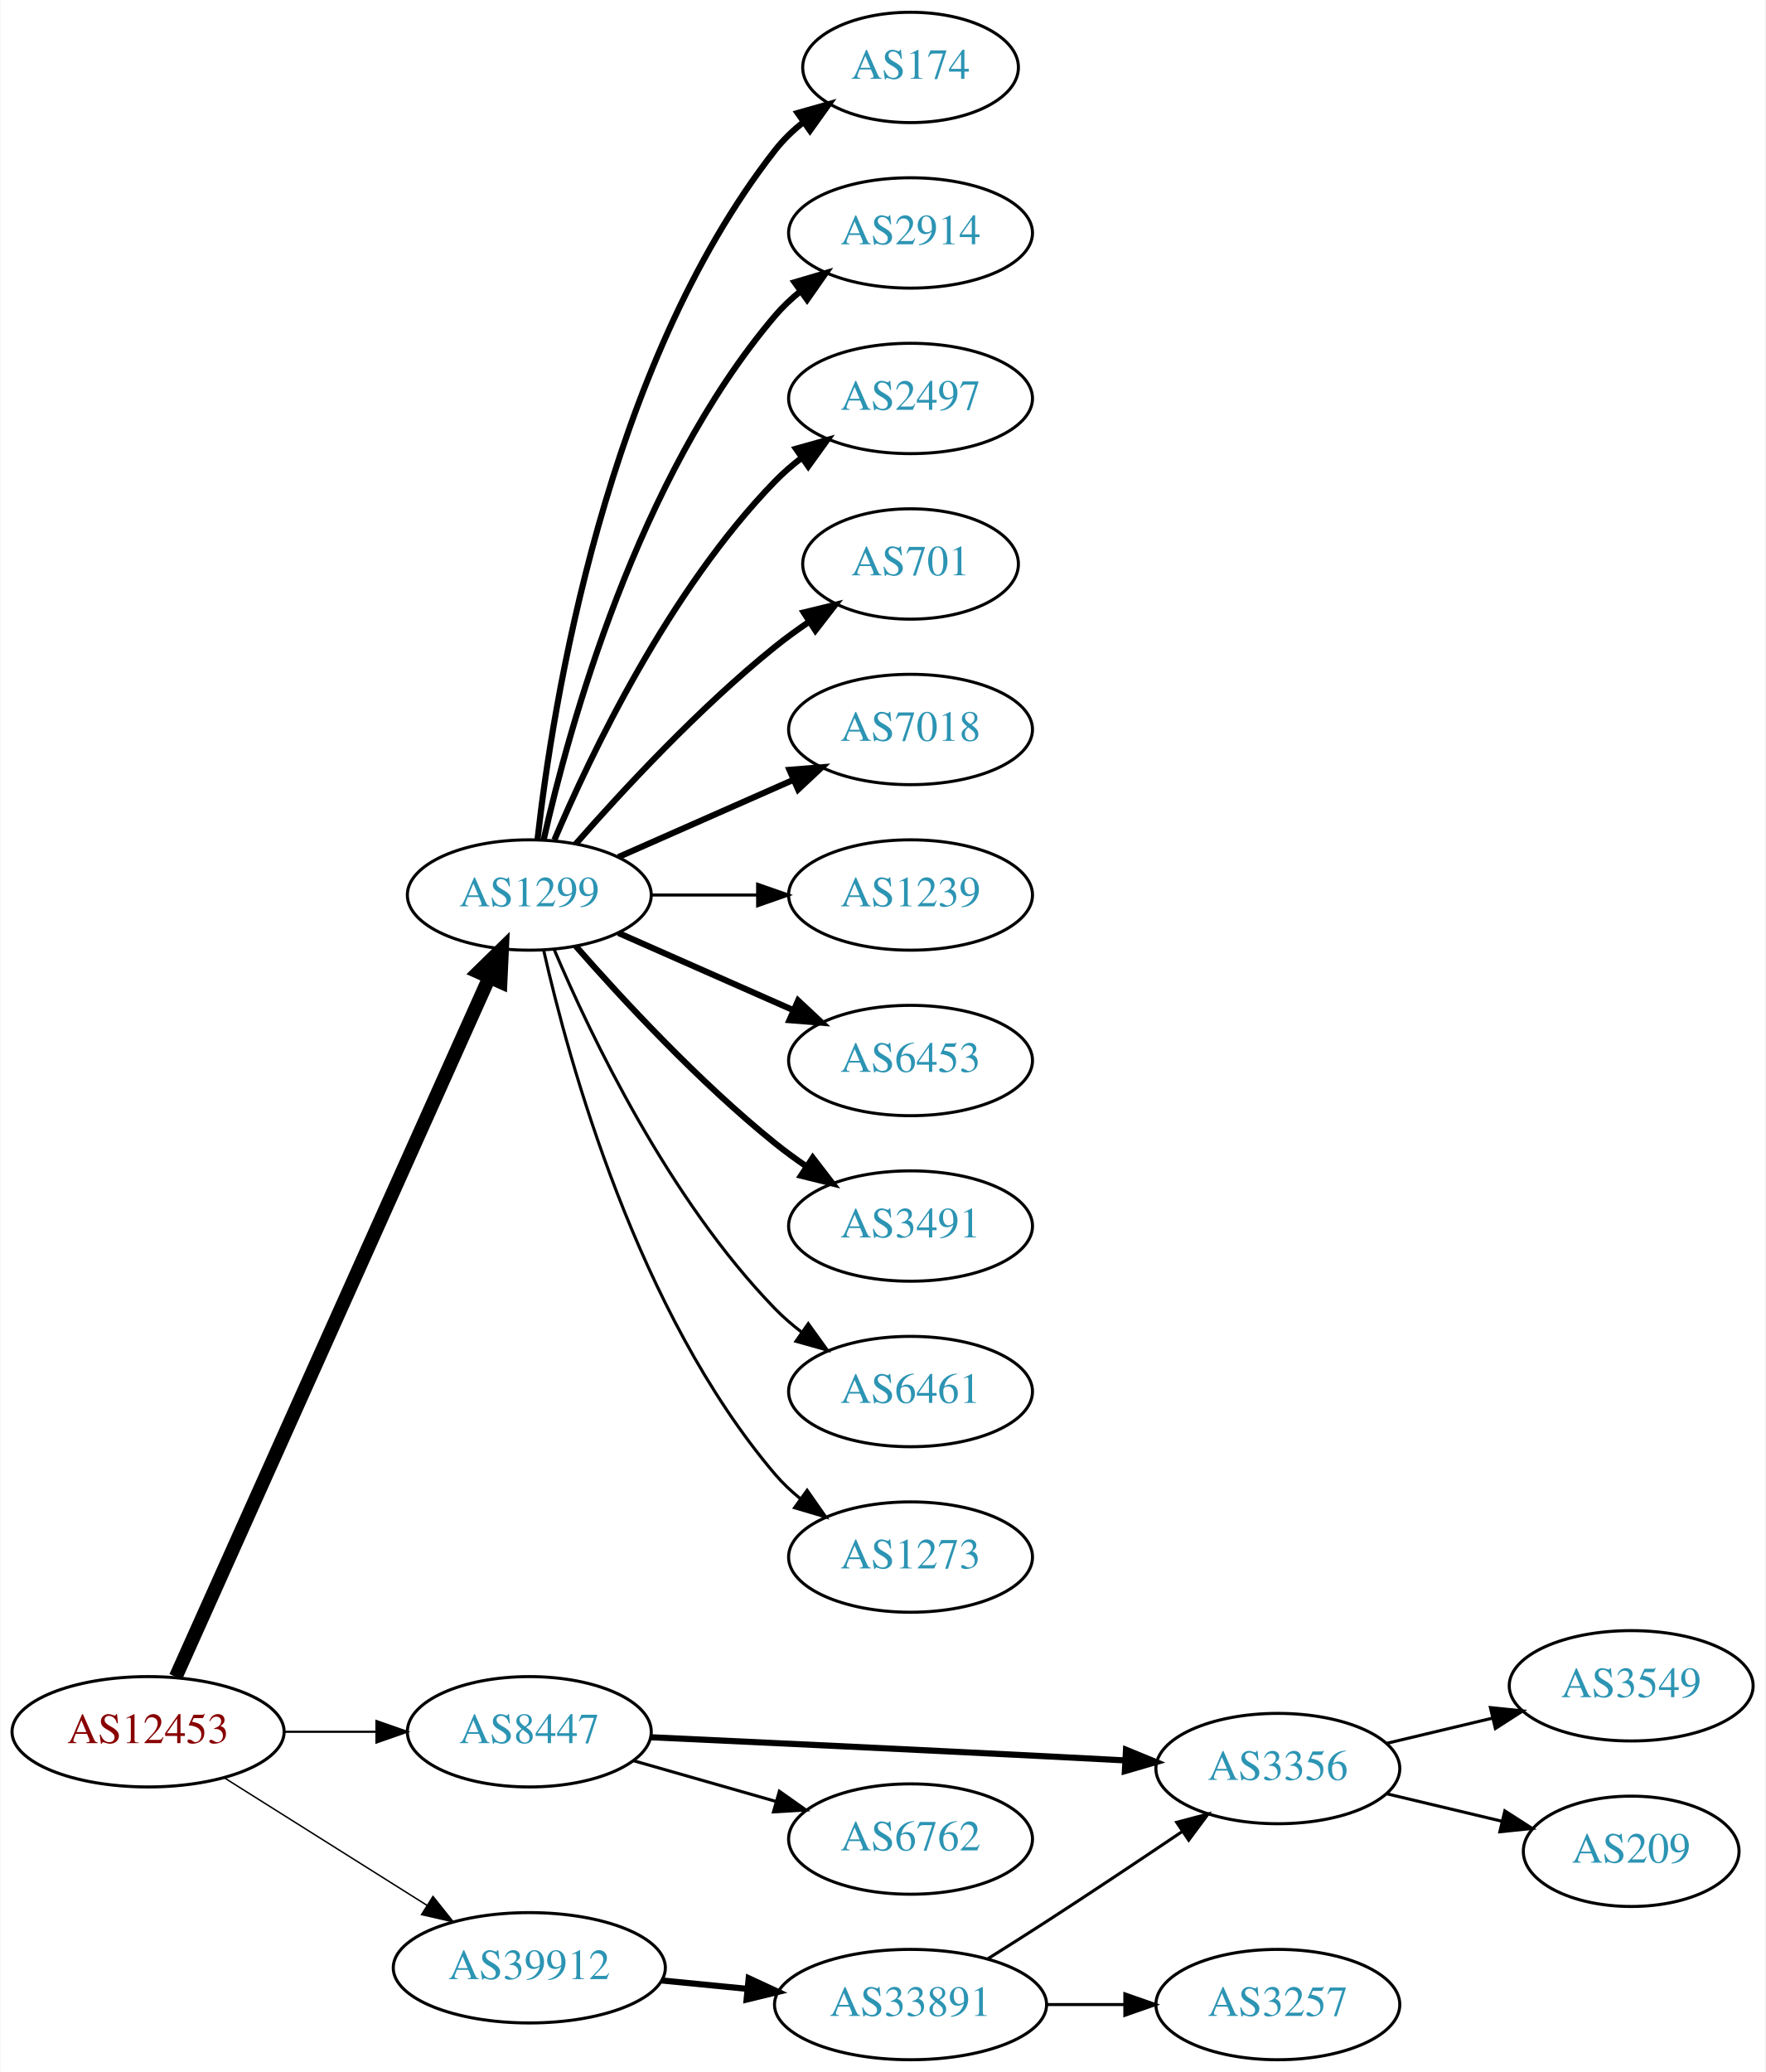
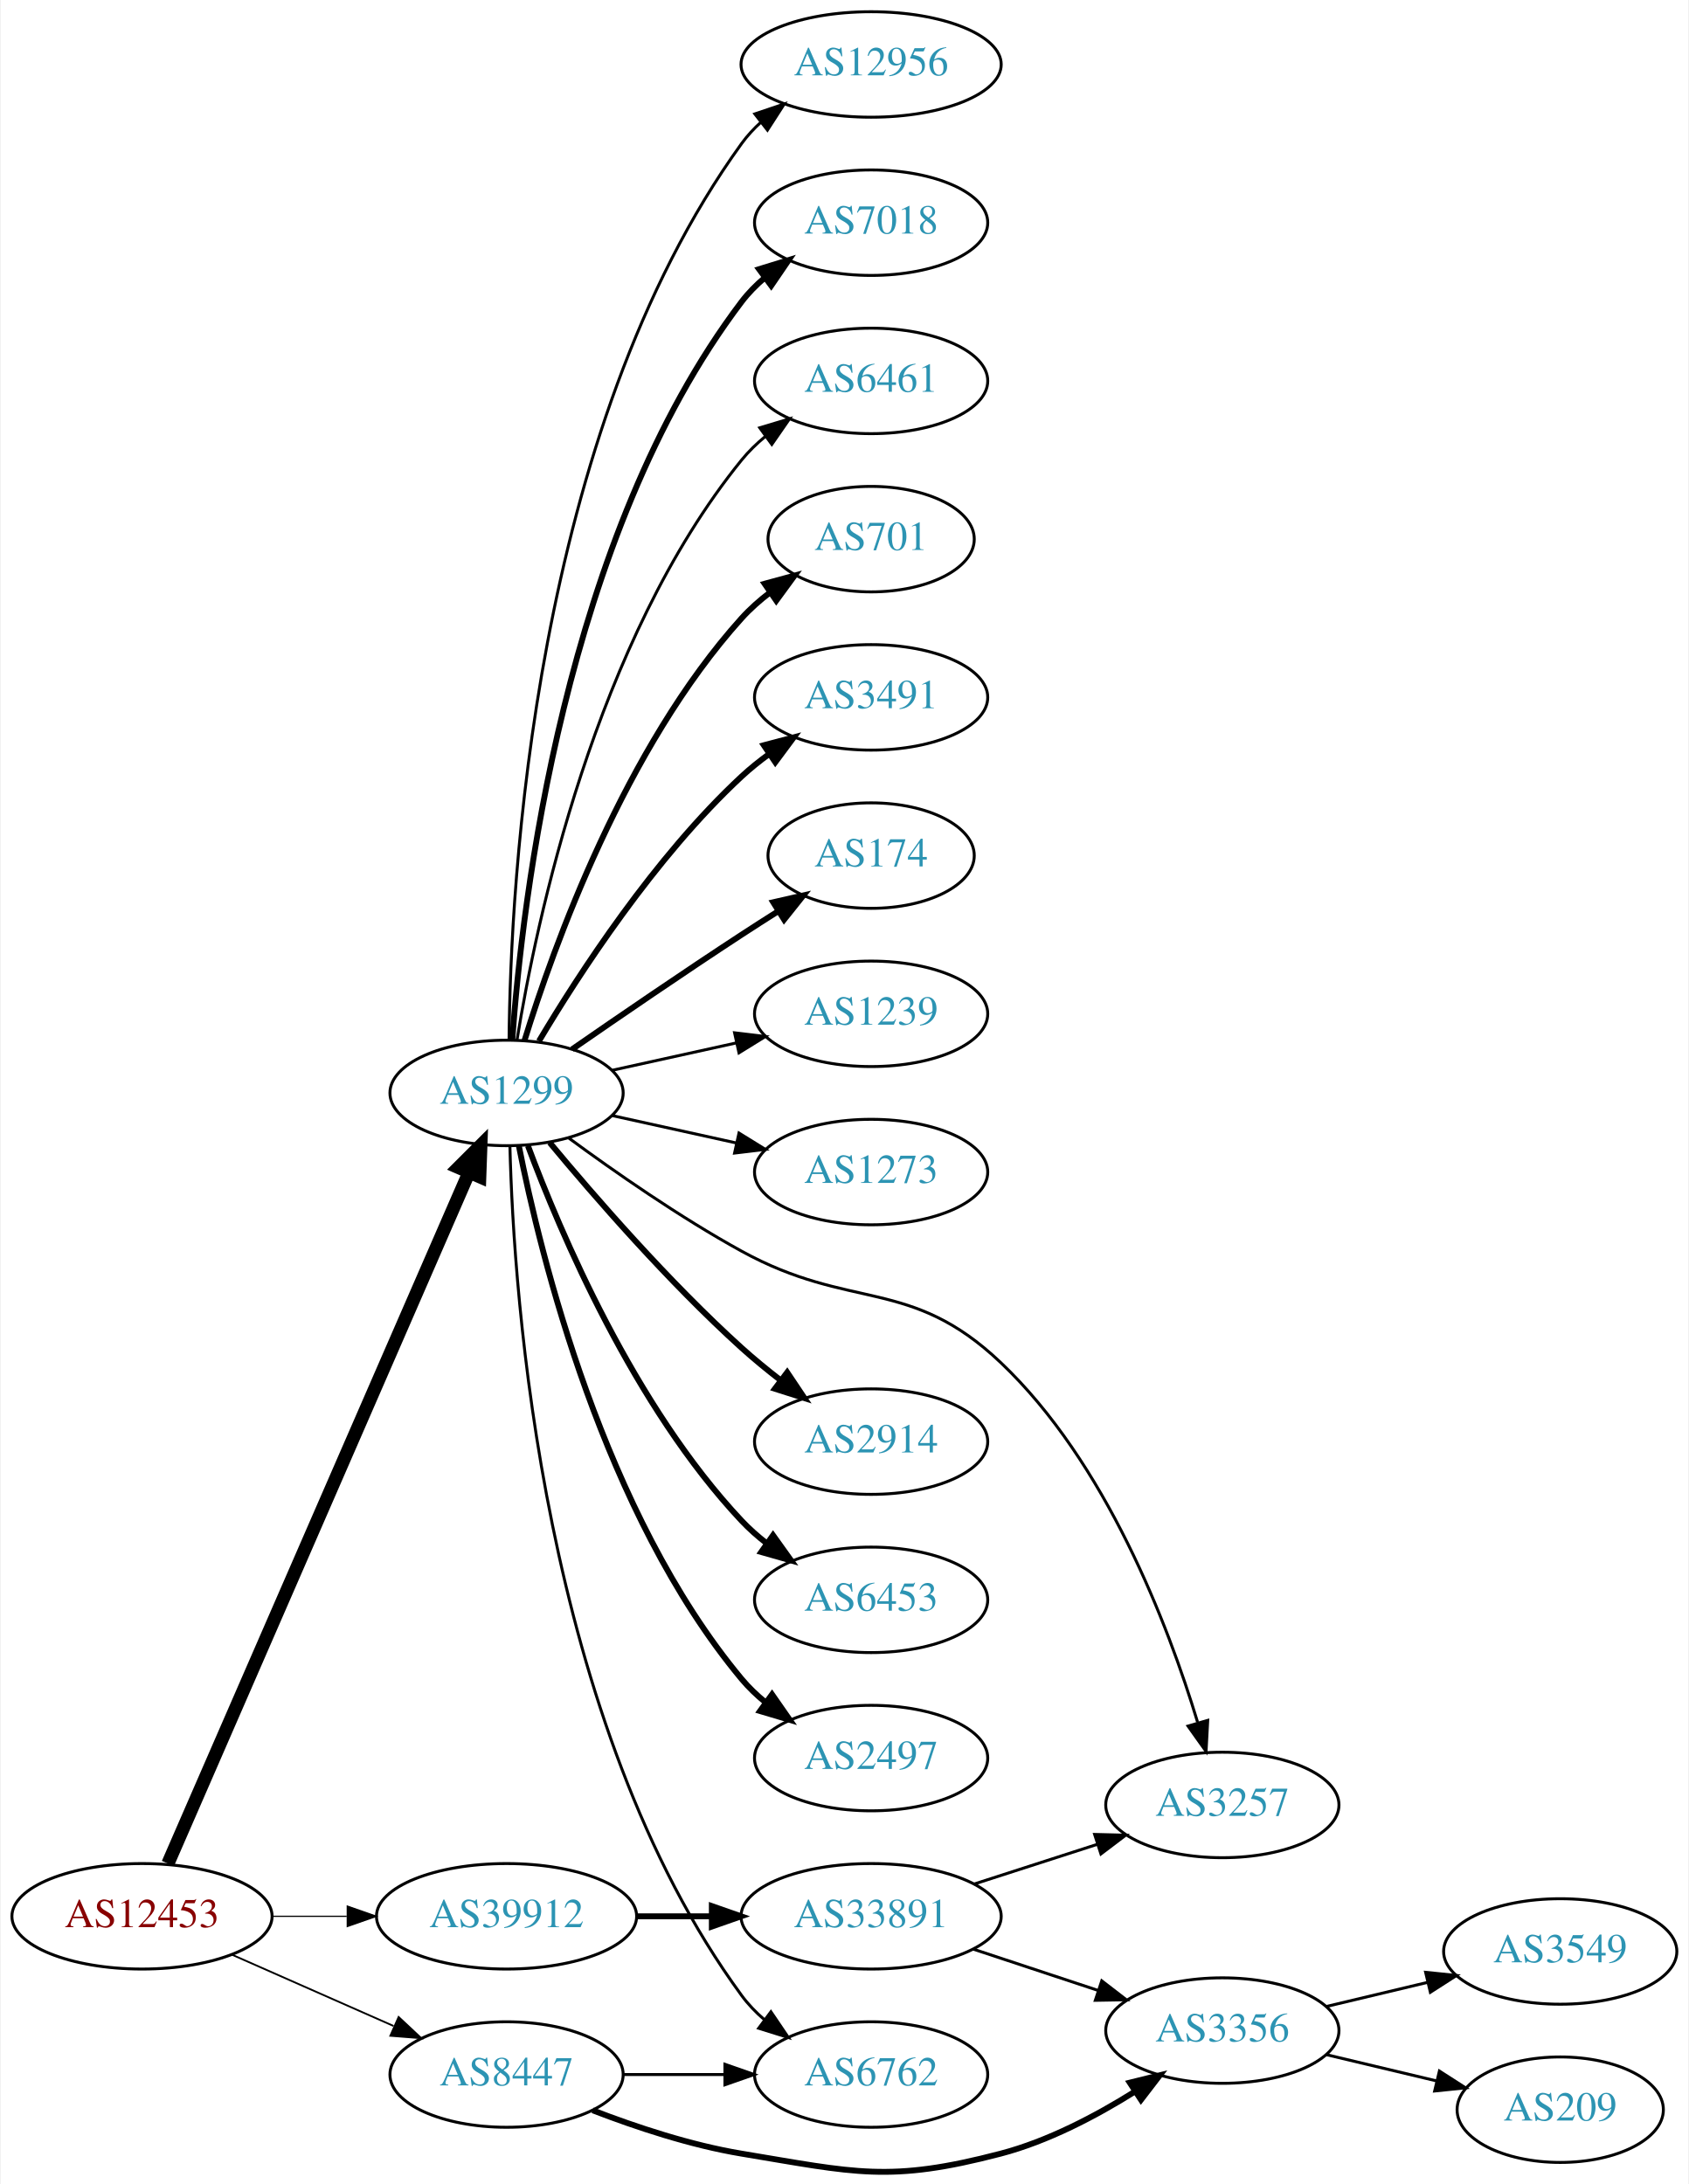
- <svg xmlns="http://www.w3.org/2000/svg" xmlns:xlink="http://www.w3.org/1999/xlink" width="576pt" height="676pt" viewBox="0.00 0.00 575.76 676.00">
-   <g id="graph0" class="graph" transform="scale(1 1) rotate(0) translate(4 672)">
-     <polygon fill="white" stroke="none" points="-4,4 -4,-672 571.762,-672 571.762,4 -4,4" />
+ <svg xmlns="http://www.w3.org/2000/svg" xmlns:xlink="http://www.w3.org/1999/xlink" width="576pt" height="745pt" viewBox="0.00 0.00 575.76 745.36">
+   <g id="graph0" class="graph" transform="scale(1 1) rotate(0) translate(4 741.364)">
+     <polygon fill="white" stroke="none" points="-4,4 -4,-741.364 571.762,-741.364 571.762,4 -4,4" />
    <g id="node1" class="node">
      <g id="a_node1">
        <a xlink:href="/asn/12453" xlink:title="AS12453 ~ Bernhard Kraft [AT]">
-           <ellipse fill="#ffffff" stroke="black" cx="44.196" cy="-107" rx="44.393" ry="18" />
-           <text text-anchor="middle" x="44.196" y="-103.3" font-family="Times,serif" font-size="14.00" fill="#880000">AS12453</text>
+           <ellipse fill="#ffffff" stroke="black" cx="44.196" cy="-87.364" rx="44.393" ry="18" />
+           <text text-anchor="middle" x="44.196" y="-83.664" font-family="Times,serif" font-size="14.00" fill="#880000">AS12453</text>
        </a>
      </g>
    </g>
    <g id="node2" class="node">
      <g id="a_node2">
        <a xlink:href="/asn/1299" xlink:title="AS1299 ~ Telia Carrier [EU]">
-           <ellipse fill="#ffffff" stroke="black" cx="168.588" cy="-380" rx="39.794" ry="18" />
-           <text text-anchor="middle" x="168.588" y="-376.3" font-family="Times,serif" font-size="14.00" fill="#2c94b3">AS1299</text>
+           <ellipse fill="#ffffff" stroke="black" cx="168.588" cy="-368.364" rx="39.794" ry="18" />
+           <text text-anchor="middle" x="168.588" y="-364.664" font-family="Times,serif" font-size="14.00" fill="#2c94b3">AS1299</text>
        </a>
      </g>
    </g>
    <g id="edge1" class="edge">
-       <path fill="none" stroke="black" stroke-width="4.5" d="M53.227,-124.912C74.197,-171.688 130.7,-297.72 155.565,-353.182" />
-       <polygon fill="black" stroke="black" stroke-width="4.5" points="152.003,-354.863 159.687,-362.377 159.189,-351.641 152.003,-354.863" />
+       <path fill="none" stroke="black" stroke-width="4.5" d="M53.038,-105.369C73.893,-153.249 130.819,-283.945 155.692,-341.052" />
+       <polygon fill="black" stroke="black" stroke-width="4.5" points="152.208,-342.913 159.811,-350.509 159.428,-339.768 152.208,-342.913" />
    </g>
    <g id="node3" class="node">
      <g id="a_node3">
        <a xlink:href="/asn/8447" xlink:title="AS8447 ~ A1 Telekom Austria AG [AT]">
-           <ellipse fill="#ffffff" stroke="black" cx="168.588" cy="-107" rx="39.794" ry="18" />
-           <text text-anchor="middle" x="168.588" y="-103.3" font-family="Times,serif" font-size="14.00" fill="#2c94b3">AS8447</text>
+           <ellipse fill="#ffffff" stroke="black" cx="168.588" cy="-33.364" rx="39.794" ry="18" />
+           <text text-anchor="middle" x="168.588" y="-29.664" font-family="Times,serif" font-size="14.00" fill="#2c94b3">AS8447</text>
        </a>
      </g>
    </g>
    <g id="edge2" class="edge">
-       <path fill="none" stroke="black" stroke-width="0.711" d="M88.692,-107C98.381,-107 108.717,-107 118.61,-107" />
-       <polygon fill="black" stroke="black" stroke-width="0.711" points="118.713,-110.5 128.713,-107 118.713,-103.5 118.713,-110.5" />
+       <path fill="none" stroke="black" stroke-width="0.614" d="M74.824,-74.292C91.418,-66.971 112.278,-57.767 130.011,-49.943" />
+       <polygon fill="black" stroke="black" stroke-width="0.614" points="131.758,-52.998 139.495,-45.759 128.933,-46.594 131.758,-52.998" />
    </g>
    <g id="node4" class="node">
      <g id="a_node4">
        <a xlink:href="/asn/39912" xlink:title="AS39912 ~ oja.at GmbH [AT]">
-           <ellipse fill="#ffffff" stroke="black" cx="168.588" cy="-30" rx="44.393" ry="18" />
-           <text text-anchor="middle" x="168.588" y="-26.3" font-family="Times,serif" font-size="14.00" fill="#2c94b3">AS39912</text>
+           <ellipse fill="#ffffff" stroke="black" cx="168.588" cy="-87.364" rx="44.393" ry="18" />
+           <text text-anchor="middle" x="168.588" y="-83.664" font-family="Times,serif" font-size="14.00" fill="#2c94b3">AS39912</text>
        </a>
      </g>
    </g>
    <g id="edge3" class="edge">
-       <path fill="none" stroke="black" stroke-width="0.474" d="M69.085,-91.971C87.955,-80.099 114.478,-63.413 135.249,-50.345" />
-       <polygon fill="black" stroke="black" stroke-width="0.474" points="137.159,-53.279 143.76,-44.991 133.431,-47.354 137.159,-53.279" />
+       <path fill="none" stroke="black" stroke-width="0.409" d="M88.692,-87.364C96.898,-87.364 105.569,-87.364 114.041,-87.364" />
+       <polygon fill="black" stroke="black" stroke-width="0.409" points="114.233,-90.864 124.233,-87.364 114.233,-83.864 114.233,-90.864" />
    </g>
    <g id="node5" class="node">
      <g id="a_node5">
-         <a xlink:href="/asn/174" xlink:title="AS174 ~ Cogent Communications [US]">
-           <ellipse fill="#ffffff" stroke="black" cx="292.98" cy="-650" rx="35.194" ry="18" />
-           <text text-anchor="middle" x="292.98" y="-646.3" font-family="Times,serif" font-size="14.00" fill="#2c94b3">AS174</text>
+         <a xlink:href="/asn/2914" xlink:title="AS2914 ~ NTT America, Inc. [US]">
+           <ellipse fill="#ffffff" stroke="black" cx="292.98" cy="-249.364" rx="39.794" ry="18" />
+           <text text-anchor="middle" x="292.98" y="-245.664" font-family="Times,serif" font-size="14.00" fill="#2c94b3">AS2914</text>
        </a>
      </g>
    </g>
    <g id="edge4" class="edge">
-       <path fill="none" stroke="black" stroke-width="2" d="M171.268,-398.129C176.098,-441.368 193.439,-552.216 248.784,-623 251.42,-626.37 254.601,-629.431 258.029,-632.179" />
-       <polygon fill="black" stroke="black" stroke-width="2" points="256.139,-635.128 266.331,-638.02 260.167,-629.403 256.139,-635.128" />
+       <path fill="none" stroke="black" stroke-width="2" d="M183.293,-351.434C198.421,-333.213 223.934,-303.826 248.784,-281.364 252.939,-277.609 257.518,-273.856 262.096,-270.311" />
+       <polygon fill="black" stroke="black" stroke-width="2" points="264.344,-273 270.241,-264.199 260.142,-267.402 264.344,-273" />
    </g>
    <g id="node6" class="node">
      <g id="a_node6">
-         <a xlink:href="/asn/2914" xlink:title="AS2914 ~ NTT America, Inc. [US]">
-           <ellipse fill="#ffffff" stroke="black" cx="292.98" cy="-596" rx="39.794" ry="18" />
-           <text text-anchor="middle" x="292.98" y="-592.3" font-family="Times,serif" font-size="14.00" fill="#2c94b3">AS2914</text>
+         <a xlink:href="/asn/6453" xlink:title="AS6453 ~ TATA COMMUNICATIONS (AMERICA) INC [US]">
+           <ellipse fill="#ffffff" stroke="black" cx="292.98" cy="-195.364" rx="39.794" ry="18" />
+           <text text-anchor="middle" x="292.98" y="-191.664" font-family="Times,serif" font-size="14.00" fill="#2c94b3">AS6453</text>
        </a>
      </g>
    </g>
    <g id="edge5" class="edge">
-       <path fill="none" stroke="black" stroke-width="2" d="M173.282,-398.075C181.422,-434.148 203.855,-516.14 248.784,-569 251.219,-571.864 254.035,-574.521 257.04,-576.961" />
-       <polygon fill="black" stroke="black" stroke-width="2" points="255.139,-579.905 265.3,-582.906 259.228,-574.224 255.139,-579.905" />
+       <path fill="none" stroke="black" stroke-width="2" d="M175.873,-350.35C186.885,-320.806 212.045,-261.44 248.784,-222.364 251.359,-219.626 254.269,-217.052 257.333,-214.665" />
+       <polygon fill="black" stroke="black" stroke-width="2" points="259.512,-217.411 265.675,-208.793 255.483,-211.687 259.512,-217.411" />
    </g>
    <g id="node7" class="node">
      <g id="a_node7">
        <a xlink:href="/asn/2497" xlink:title="AS2497 ~ Internet Initiative Japan Inc. [JP]">
-           <ellipse fill="#ffffff" stroke="black" cx="292.98" cy="-542" rx="39.794" ry="18" />
-           <text text-anchor="middle" x="292.98" y="-538.3" font-family="Times,serif" font-size="14.00" fill="#2c94b3">AS2497</text>
+           <ellipse fill="#ffffff" stroke="black" cx="292.98" cy="-141.364" rx="39.794" ry="18" />
+           <text text-anchor="middle" x="292.98" y="-137.664" font-family="Times,serif" font-size="14.00" fill="#2c94b3">AS2497</text>
        </a>
      </g>
    </g>
    <g id="edge6" class="edge">
-       <path fill="none" stroke="black" stroke-width="2" d="M176.779,-397.975C188.546,-425.682 214.12,-479.348 248.784,-515 251.404,-517.695 254.345,-520.239 257.428,-522.608" />
-       <polygon fill="black" stroke="black" stroke-width="2" points="255.594,-525.597 265.796,-528.455 259.603,-519.859 255.594,-525.597" />
+       <path fill="none" stroke="black" stroke-width="2" d="M172.765,-350.398C180.18,-312.854 201.694,-224.889 248.784,-168.364 251.19,-165.476 253.988,-162.803 256.981,-160.353" />
+       <polygon fill="black" stroke="black" stroke-width="2" points="259.17,-163.089 265.224,-154.394 255.069,-157.416 259.17,-163.089" />
    </g>
    <g id="node8" class="node">
      <g id="a_node8">
-         <a xlink:href="/asn/701" xlink:title="AS701 ~ UUNET [US]">
-           <ellipse fill="#ffffff" stroke="black" cx="292.98" cy="-488" rx="35.194" ry="18" />
-           <text text-anchor="middle" x="292.98" y="-484.3" font-family="Times,serif" font-size="14.00" fill="#2c94b3">AS701</text>
+         <a xlink:href="/asn/12956" xlink:title="AS12956 ~ TELXIUS [ES]">
+           <ellipse fill="#ffffff" stroke="black" cx="292.98" cy="-719.364" rx="44.393" ry="18" />
+           <text text-anchor="middle" x="292.98" y="-715.664" font-family="Times,serif" font-size="14.00" fill="#2c94b3">AS12956</text>
        </a>
      </g>
    </g>
    <g id="edge7" class="edge">
-       <path fill="none" stroke="black" stroke-width="2" d="M183.74,-396.663C198.842,-413.894 223.963,-441.024 248.784,-461 252.289,-463.821 256.107,-466.587 259.975,-469.208" />
-       <polygon fill="black" stroke="black" stroke-width="2" points="258.126,-472.18 268.421,-474.682 261.933,-466.306 258.126,-472.18" />
+       <path fill="none" stroke="black" d="M169.44,-386.442C169.89,-438.925 177.542,-593.816 248.784,-692.364 250.701,-695.016 252.967,-697.465 255.439,-699.715" />
+       <polygon fill="black" stroke="black" points="253.3,-702.485 263.339,-705.87 257.602,-696.963 253.3,-702.485" />
    </g>
    <g id="node9" class="node">
      <g id="a_node9">
        <a xlink:href="/asn/7018" xlink:title="AS7018 ~ AT&amp;T Services, Inc. [US]">
-           <ellipse fill="#ffffff" stroke="black" cx="292.98" cy="-434" rx="39.794" ry="18" />
-           <text text-anchor="middle" x="292.98" y="-430.3" font-family="Times,serif" font-size="14.00" fill="#2c94b3">AS7018</text>
+           <ellipse fill="#ffffff" stroke="black" cx="292.98" cy="-665.364" rx="39.794" ry="18" />
+           <text text-anchor="middle" x="292.98" y="-661.664" font-family="Times,serif" font-size="14.00" fill="#2c94b3">AS7018</text>
        </a>
      </g>
    </g>
    <g id="edge8" class="edge">
-       <path fill="none" stroke="black" stroke-width="2" d="M197.667,-392.389C214.615,-399.866 236.413,-409.483 254.782,-417.588" />
-       <polygon fill="black" stroke="black" stroke-width="2" points="253.47,-420.834 264.032,-421.669 256.296,-414.43 253.47,-420.834" />
+       <path fill="none" stroke="black" stroke-width="2" d="M170.537,-386.401C173.823,-432.821 188.133,-558.371 248.784,-638.364 251.055,-641.359 253.763,-644.104 256.699,-646.599" />
+       <polygon fill="black" stroke="black" stroke-width="2" points="254.739,-649.502 264.864,-652.62 258.893,-643.868 254.739,-649.502" />
    </g>
    <g id="node10" class="node">
      <g id="a_node10">
-         <a xlink:href="/asn/1239" xlink:title="AS1239 ~ Sprint [US]">
-           <ellipse fill="#ffffff" stroke="black" cx="292.98" cy="-380" rx="39.794" ry="18" />
-           <text text-anchor="middle" x="292.98" y="-376.3" font-family="Times,serif" font-size="14.00" fill="#2c94b3">AS1239</text>
+         <a xlink:href="/asn/6461" xlink:title="AS6461 ~ Zayo Bandwidth [US]">
+           <ellipse fill="#ffffff" stroke="black" cx="292.98" cy="-611.364" rx="39.794" ry="18" />
+           <text text-anchor="middle" x="292.98" y="-607.664" font-family="Times,serif" font-size="14.00" fill="#2c94b3">AS6461</text>
        </a>
      </g>
    </g>
    <g id="edge9" class="edge">
-       <path fill="none" stroke="black" d="M208.314,-380C219.252,-380 231.303,-380 242.769,-380" />
-       <polygon fill="black" stroke="black" points="243.087,-383.5 253.087,-380 243.087,-376.5 243.087,-383.5" />
+       <path fill="none" stroke="black" d="M172.169,-386.542C178.624,-426.361 198.695,-522.65 248.784,-584.364 251.153,-587.282 253.926,-589.976 256.903,-592.439" />
+       <polygon fill="black" stroke="black" points="254.978,-595.367 265.125,-598.416 259.094,-589.705 254.978,-595.367" />
    </g>
    <g id="node11" class="node">
      <g id="a_node11">
-         <a xlink:href="/asn/6453" xlink:title="AS6453 ~ TATA COMMUNICATIONS (AMERICA) INC [US]">
-           <ellipse fill="#ffffff" stroke="black" cx="292.98" cy="-326" rx="39.794" ry="18" />
-           <text text-anchor="middle" x="292.98" y="-322.3" font-family="Times,serif" font-size="14.00" fill="#2c94b3">AS6453</text>
+         <a xlink:href="/asn/701" xlink:title="AS701 ~ UUNET [US]">
+           <ellipse fill="#ffffff" stroke="black" cx="292.98" cy="-557.364" rx="35.194" ry="18" />
+           <text text-anchor="middle" x="292.98" y="-553.664" font-family="Times,serif" font-size="14.00" fill="#2c94b3">AS701</text>
        </a>
      </g>
    </g>
    <g id="edge10" class="edge">
-       <path fill="none" stroke="black" stroke-width="2" d="M197.667,-367.611C214.615,-360.134 236.413,-350.517 254.782,-342.412" />
-       <polygon fill="black" stroke="black" stroke-width="2" points="256.296,-345.57 264.032,-338.331 253.47,-339.166 256.296,-345.57" />
+       <path fill="none" stroke="black" stroke-width="2" d="M174.726,-386.304C184.629,-418.343 208.966,-486.176 248.784,-530.364 251.648,-533.542 254.972,-536.483 258.48,-539.164" />
+       <polygon fill="black" stroke="black" stroke-width="2" points="256.646,-542.15 266.869,-544.933 260.613,-536.382 256.646,-542.15" />
    </g>
    <g id="node12" class="node">
      <g id="a_node12">
        <a xlink:href="/asn/3491" xlink:title="AS3491 ~ PCCW Global, Inc. [US]">
-           <ellipse fill="#ffffff" stroke="black" cx="292.98" cy="-272" rx="39.794" ry="18" />
-           <text text-anchor="middle" x="292.98" y="-268.3" font-family="Times,serif" font-size="14.00" fill="#2c94b3">AS3491</text>
+           <ellipse fill="#ffffff" stroke="black" cx="292.98" cy="-503.364" rx="39.794" ry="18" />
+           <text text-anchor="middle" x="292.98" y="-499.664" font-family="Times,serif" font-size="14.00" fill="#2c94b3">AS3491</text>
        </a>
      </g>
    </g>
    <g id="edge11" class="edge">
-       <path fill="none" stroke="black" stroke-width="2" d="M183.74,-363.337C198.842,-346.106 223.963,-318.976 248.784,-299 252.04,-296.38 255.565,-293.808 259.149,-291.354" />
-       <polygon fill="black" stroke="black" stroke-width="2" points="261.068,-294.281 267.522,-285.879 257.237,-288.423 261.068,-294.281" />
+       <path fill="none" stroke="black" stroke-width="2" d="M179.634,-386.035C193.205,-408.836 219.137,-448.836 248.784,-476.364 251.691,-479.063 254.904,-481.644 258.228,-484.067" />
+       <polygon fill="black" stroke="black" stroke-width="2" points="256.363,-487.031 266.606,-489.739 260.287,-481.234 256.363,-487.031" />
    </g>
    <g id="node13" class="node">
      <g id="a_node13">
-         <a xlink:href="/asn/6461" xlink:title="AS6461 ~ Zayo Bandwidth [US]">
-           <ellipse fill="#ffffff" stroke="black" cx="292.98" cy="-218" rx="39.794" ry="18" />
-           <text text-anchor="middle" x="292.98" y="-214.3" font-family="Times,serif" font-size="14.00" fill="#2c94b3">AS6461</text>
+         <a xlink:href="/asn/174" xlink:title="AS174 ~ Cogent Communications [US]">
+           <ellipse fill="#ffffff" stroke="black" cx="292.98" cy="-449.364" rx="35.194" ry="18" />
+           <text text-anchor="middle" x="292.98" y="-445.664" font-family="Times,serif" font-size="14.00" fill="#2c94b3">AS174</text>
        </a>
      </g>
    </g>
    <g id="edge12" class="edge">
-       <path fill="none" stroke="black" d="M176.779,-362.025C188.546,-334.318 214.12,-280.652 248.784,-245 251.404,-242.305 254.345,-239.761 257.428,-237.392" />
-       <polygon fill="black" stroke="black" points="259.603,-240.141 265.796,-231.545 255.594,-234.403 259.603,-240.141" />
+       <path fill="none" stroke="black" stroke-width="2" d="M190.945,-383.265C206.796,-394.241 228.999,-409.443 248.784,-422.364 252.829,-425.006 257.114,-427.749 261.354,-430.431" />
+       <polygon fill="black" stroke="black" stroke-width="2" points="259.568,-433.443 269.898,-435.796 263.291,-427.514 259.568,-433.443" />
    </g>
    <g id="node14" class="node">
      <g id="a_node14">
-         <a xlink:href="/asn/1273" xlink:title="AS1273 ~ Vodafone Group PLC [EU]">
-           <ellipse fill="#ffffff" stroke="black" cx="292.98" cy="-164" rx="39.794" ry="18" />
-           <text text-anchor="middle" x="292.98" y="-160.3" font-family="Times,serif" font-size="14.00" fill="#2c94b3">AS1273</text>
+         <a xlink:href="/asn/1239" xlink:title="AS1239 ~ Sprint [US]">
+           <ellipse fill="#ffffff" stroke="black" cx="292.98" cy="-395.364" rx="39.794" ry="18" />
+           <text text-anchor="middle" x="292.98" y="-391.664" font-family="Times,serif" font-size="14.00" fill="#2c94b3">AS1239</text>
        </a>
      </g>
    </g>
    <g id="edge13" class="edge">
-       <path fill="none" stroke="black" d="M173.282,-361.925C181.422,-325.852 203.855,-243.86 248.784,-191 251.219,-188.136 254.035,-185.479 257.04,-183.039" />
-       <polygon fill="black" stroke="black" points="259.228,-185.776 265.3,-177.094 255.139,-180.095 259.228,-185.776" />
+       <path fill="none" stroke="black" d="M204.661,-376.101C217.848,-379.01 233.028,-382.359 246.994,-385.44" />
+       <polygon fill="black" stroke="black" points="246.383,-388.889 256.903,-387.626 247.891,-382.054 246.383,-388.889" />
    </g>
    <g id="node15" class="node">
      <g id="a_node15">
-         <a xlink:href="/asn/3356" xlink:title="AS3356 ~ Level 3 Parent, LLC [US]">
-           <ellipse fill="#ffffff" stroke="black" cx="412.823" cy="-95" rx="39.794" ry="18" />
-           <text text-anchor="middle" x="412.823" y="-91.3" font-family="Times,serif" font-size="14.00" fill="#2c94b3">AS3356</text>
+         <a xlink:href="/asn/1273" xlink:title="AS1273 ~ Vodafone Group PLC [EU]">
+           <ellipse fill="#ffffff" stroke="black" cx="292.98" cy="-341.364" rx="39.794" ry="18" />
+           <text text-anchor="middle" x="292.98" y="-337.664" font-family="Times,serif" font-size="14.00" fill="#2c94b3">AS1273</text>
        </a>
      </g>
    </g>
    <g id="edge14" class="edge">
-       <path fill="none" stroke="black" stroke-width="2" d="M208.198,-105.221C242.168,-103.64 292.958,-101.24 337.176,-99 345.47,-98.58 354.281,-98.12 362.832,-97.666" />
-       <polygon fill="black" stroke="black" stroke-width="2" points="363.283,-101.147 373.082,-97.119 362.91,-94.157 363.283,-101.147" />
+       <path fill="none" stroke="black" d="M204.661,-360.627C217.848,-357.718 233.028,-354.369 246.994,-351.288" />
+       <polygon fill="black" stroke="black" points="247.891,-354.674 256.903,-349.102 246.383,-347.839 247.891,-354.674" />
    </g>
    <g id="node16" class="node">
      <g id="a_node16">
+         <a xlink:href="/asn/3257" xlink:title="AS3257 ~ GTT [DE]">
+           <ellipse fill="#ffffff" stroke="black" cx="412.823" cy="-125.364" rx="39.794" ry="18" />
+           <text text-anchor="middle" x="412.823" y="-121.664" font-family="Times,serif" font-size="14.00" fill="#2c94b3">AS3257</text>
+         </a>
+       </g>
+     </g>
+     <g id="edge15" class="edge">
+       <path fill="none" stroke="black" d="M189.739,-353.024C205.347,-341.544 227.78,-325.9 248.784,-314.364 286.266,-293.779 306.147,-305.788 337.176,-276.364 373.174,-242.229 394.242,-187.027 404.36,-153.668" />
+       <polygon fill="black" stroke="black" points="407.838,-154.238 407.265,-143.659 401.116,-152.287 407.838,-154.238" />
+     </g>
+     <g id="node17" class="node">
+       <g id="a_node17">
        <a xlink:href="/asn/6762" xlink:title="AS6762 ~ TELECOM ITALIA SPARKLE S.p.A. [IT]">
-           <ellipse fill="#ffffff" stroke="black" cx="292.98" cy="-72" rx="39.794" ry="18" />
-           <text text-anchor="middle" x="292.98" y="-68.3" font-family="Times,serif" font-size="14.00" fill="#2c94b3">AS6762</text>
-         </a>
-       </g>
-     </g>
-     <g id="edge15" class="edge">
-       <path fill="none" stroke="black" d="M202.709,-97.528C216.995,-93.443 233.888,-88.612 249.113,-84.259" />
-       <polygon fill="black" stroke="black" points="250.181,-87.594 258.833,-81.479 248.256,-80.864 250.181,-87.594" />
+           <ellipse fill="#ffffff" stroke="black" cx="292.98" cy="-33.364" rx="39.794" ry="18" />
+           <text text-anchor="middle" x="292.98" y="-29.664" font-family="Times,serif" font-size="14.00" fill="#2c94b3">AS6762</text>
+         </a>
+       </g>
+     </g>
+     <g id="edge16" class="edge">
+       <path fill="none" stroke="black" d="M169.733,-350.082C171.017,-299.141 180.786,-153.251 248.784,-60.364 251.004,-57.331 253.678,-54.561 256.593,-52.05" />
+       <polygon fill="black" stroke="black" points="258.788,-54.78 264.729,-46.007 254.614,-49.16 258.788,-54.78" />
+     </g>
+     <g id="edge18" class="edge">
+       <path fill="none" stroke="black" d="M208.314,-33.364C219.252,-33.364 231.303,-33.364 242.769,-33.364" />
+       <polygon fill="black" stroke="black" points="243.087,-36.864 253.087,-33.364 243.087,-29.864 243.087,-36.864" />
+     </g>
+     <g id="node18" class="node">
+       <g id="a_node18">
+         <a xlink:href="/asn/3356" xlink:title="AS3356 ~ Level 3 Parent, LLC [US]">
+           <ellipse fill="#ffffff" stroke="black" cx="412.823" cy="-48.364" rx="39.794" ry="18" />
+           <text text-anchor="middle" x="412.823" y="-44.664" font-family="Times,serif" font-size="14.00" fill="#2c94b3">AS3356</text>
+         </a>
+       </g>
+     </g>
+     <g id="edge17" class="edge">
+       <path fill="none" stroke="black" stroke-width="2" d="M197.965,-21.156C212.803,-15.428 231.444,-9.239 248.784,-6.364 287.541,0.061 299.174,3.593 337.176,-6.364 353.305,-10.59 369.625,-19.171 382.875,-27.482" />
+       <polygon fill="black" stroke="black" stroke-width="2" points="381.233,-30.59 391.517,-33.135 385.065,-24.732 381.233,-30.59" />
+     </g>
+     <g id="node21" class="node">
+       <g id="a_node21">
+         <a xlink:href="/asn/33891" xlink:title="AS33891 ~ CORE-BACKBONE GMBH GLOBAL NETWORK [DE]">
+           <ellipse fill="#ffffff" stroke="black" cx="292.98" cy="-87.364" rx="44.393" ry="18" />
+           <text text-anchor="middle" x="292.98" y="-83.664" font-family="Times,serif" font-size="14.00" fill="#2c94b3">AS33891</text>
+         </a>
+       </g>
+     </g>
+     <g id="edge21" class="edge">
+       <path fill="none" stroke="black" stroke-width="2" d="M213.084,-87.364C221.29,-87.364 229.961,-87.364 238.434,-87.364" />
+       <polygon fill="black" stroke="black" stroke-width="2" points="238.625,-90.864 248.625,-87.364 238.625,-83.864 238.625,-90.864" />
    </g>
    <g id="node19" class="node">
      <g id="a_node19">
-         <a xlink:href="/asn/33891" xlink:title="AS33891 ~ CORE-BACKBONE GMBH GLOBAL NETWORK [DE]">
-           <ellipse fill="#ffffff" stroke="black" cx="292.98" cy="-18" rx="44.393" ry="18" />
-           <text text-anchor="middle" x="292.98" y="-14.3" font-family="Times,serif" font-size="14.00" fill="#2c94b3">AS33891</text>
-         </a>
-       </g>
-     </g>
-     <g id="edge18" class="edge">
-       <path fill="none" stroke="black" stroke-width="2" d="M211.709,-25.87C220.748,-24.984 230.403,-24.037 239.772,-23.119" />
-       <polygon fill="black" stroke="black" stroke-width="2" points="240.172,-26.596 249.782,-22.137 239.488,-19.63 240.172,-26.596" />
-     </g>
-     <g id="node17" class="node">
-       <g id="a_node17">
        <a xlink:href="/asn/3549" xlink:title="AS3549 ~ Level 3 Parent, LLC [US]">
-           <ellipse fill="#ffffff" stroke="black" cx="528.116" cy="-122" rx="39.794" ry="18" />
-           <text text-anchor="middle" x="528.116" y="-118.3" font-family="Times,serif" font-size="14.00" fill="#2c94b3">AS3549</text>
-         </a>
-       </g>
-     </g>
-     <g id="edge16" class="edge">
-       <path fill="none" stroke="black" d="M448.43,-103.248C459.301,-105.838 471.456,-108.735 482.898,-111.462" />
-       <polygon fill="black" stroke="black" points="482.182,-114.889 492.721,-113.803 483.804,-108.08 482.182,-114.889" />
-     </g>
-     <g id="node18" class="node">
-       <g id="a_node18">
-         <a xlink:href="/asn/209" xlink:title="AS209 ~ CenturyLink Communications, LLC [US]">
-           <ellipse fill="#ffffff" stroke="black" cx="528.116" cy="-68" rx="35.194" ry="18" />
-           <text text-anchor="middle" x="528.116" y="-64.3" font-family="Times,serif" font-size="14.00" fill="#2c94b3">AS209</text>
-         </a>
-       </g>
-     </g>
-     <g id="edge17" class="edge">
-       <path fill="none" stroke="black" d="M448.43,-86.752C460.225,-83.942 473.529,-80.771 485.797,-77.847" />
-       <polygon fill="black" stroke="black" points="486.886,-81.186 495.802,-75.463 485.263,-74.376 486.886,-81.186" />
-     </g>
-     <g id="edge20" class="edge">
-       <path fill="none" stroke="black" d="M318.282,-33.003C324.469,-36.873 331.088,-41.06 337.176,-45 351.893,-54.525 368.074,-65.323 381.598,-74.44" />
-       <polygon fill="black" stroke="black" points="379.814,-77.459 390.059,-80.159 383.734,-71.659 379.814,-77.459" />
+           <ellipse fill="#ffffff" stroke="black" cx="528.116" cy="-75.364" rx="39.794" ry="18" />
+           <text text-anchor="middle" x="528.116" y="-71.664" font-family="Times,serif" font-size="14.00" fill="#2c94b3">AS3549</text>
+         </a>
+       </g>
+     </g>
+     <g id="edge19" class="edge">
+       <path fill="none" stroke="black" d="M448.43,-56.612C459.301,-59.203 471.456,-62.099 482.898,-64.826" />
+       <polygon fill="black" stroke="black" points="482.182,-68.253 492.721,-67.167 483.804,-61.444 482.182,-68.253" />
    </g>
    <g id="node20" class="node">
      <g id="a_node20">
-         <a xlink:href="/asn/3257" xlink:title="AS3257 ~ GTT [DE]">
-           <ellipse fill="#ffffff" stroke="black" cx="412.823" cy="-18" rx="39.794" ry="18" />
-           <text text-anchor="middle" x="412.823" y="-14.3" font-family="Times,serif" font-size="14.00" fill="#2c94b3">AS3257</text>
-         </a>
-       </g>
-     </g>
-     <g id="edge19" class="edge">
-       <path fill="none" stroke="black" d="M337.191,-18C345.504,-18 354.267,-18 362.749,-18" />
-       <polygon fill="black" stroke="black" points="362.908,-21.5 372.908,-18 362.908,-14.5 362.908,-21.5" />
+         <a xlink:href="/asn/209" xlink:title="AS209 ~ CenturyLink Communications, LLC [US]">
+           <ellipse fill="#ffffff" stroke="black" cx="528.116" cy="-21.364" rx="35.194" ry="18" />
+           <text text-anchor="middle" x="528.116" y="-17.664" font-family="Times,serif" font-size="14.00" fill="#2c94b3">AS209</text>
+         </a>
+       </g>
+     </g>
+     <g id="edge20" class="edge">
+       <path fill="none" stroke="black" d="M448.43,-40.117C460.225,-37.306 473.529,-34.135 485.797,-31.211" />
+       <polygon fill="black" stroke="black" points="486.886,-34.55 495.802,-28.827 485.263,-27.741 486.886,-34.55" />
+     </g>
+     <g id="edge22" class="edge">
+       <path fill="none" stroke="black" d="M328.065,-98.355C341.193,-102.588 356.334,-107.471 370.102,-111.911" />
+       <polygon fill="black" stroke="black" points="369.244,-115.311 379.836,-115.049 371.393,-108.649 369.244,-115.311" />
+     </g>
+     <g id="edge23" class="edge">
+       <path fill="none" stroke="black" d="M327.749,-76.188C340.994,-71.805 356.325,-66.731 370.241,-62.126" />
+       <polygon fill="black" stroke="black" points="371.679,-65.337 380.073,-58.872 369.479,-58.691 371.679,-65.337" />
    </g>
  </g>
</svg>
